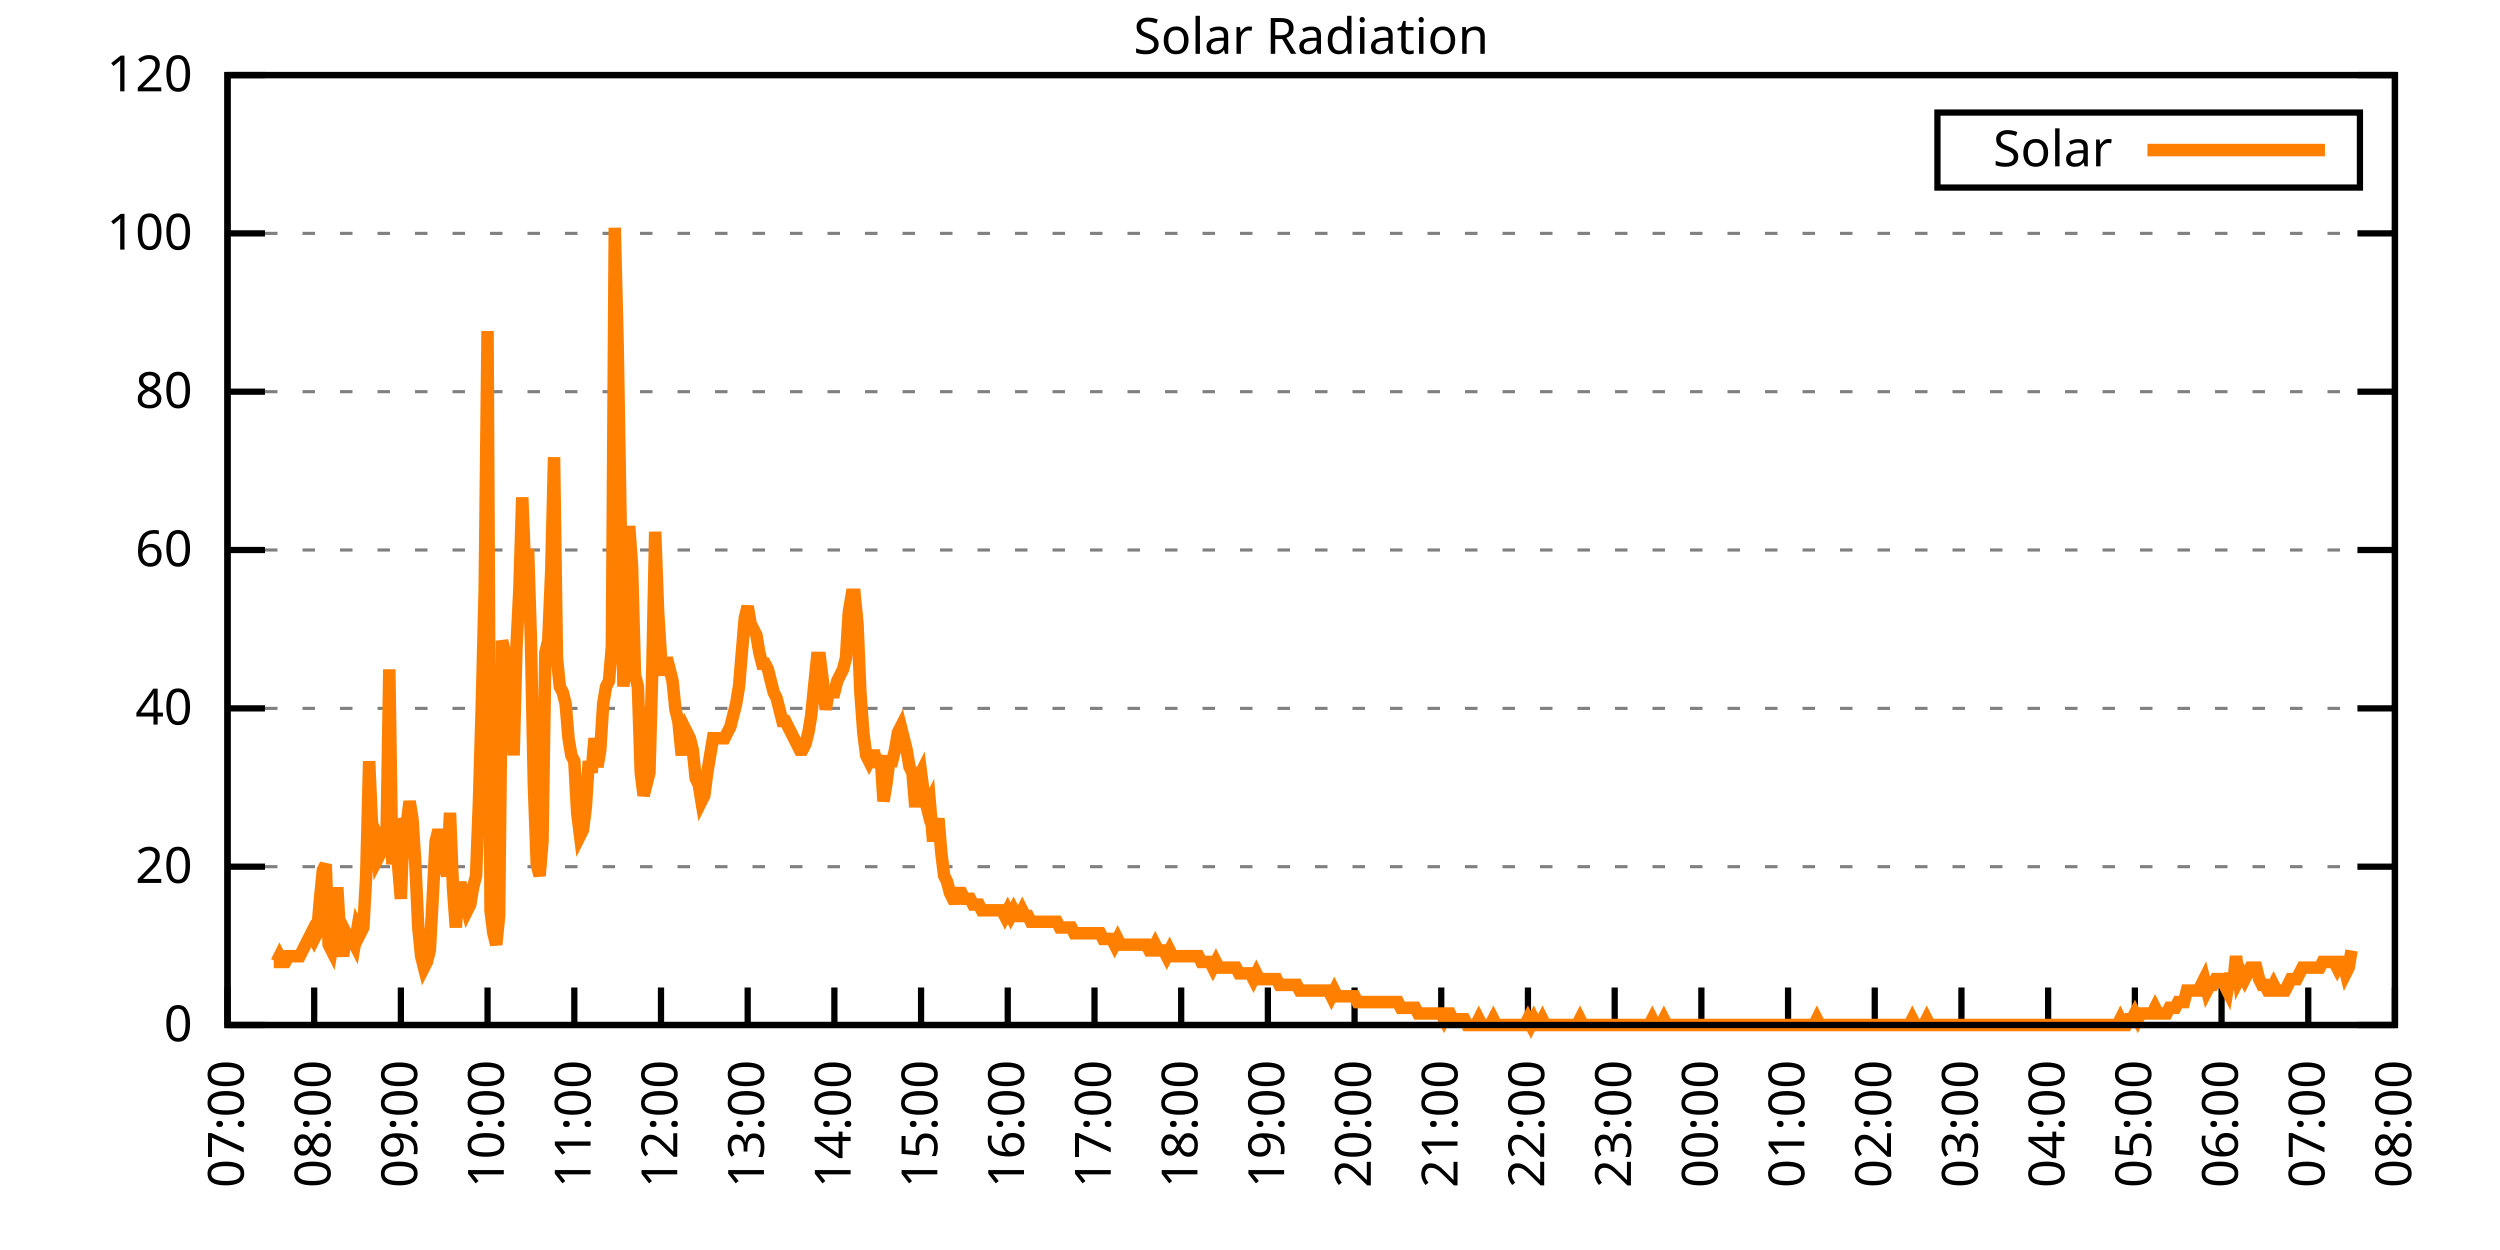
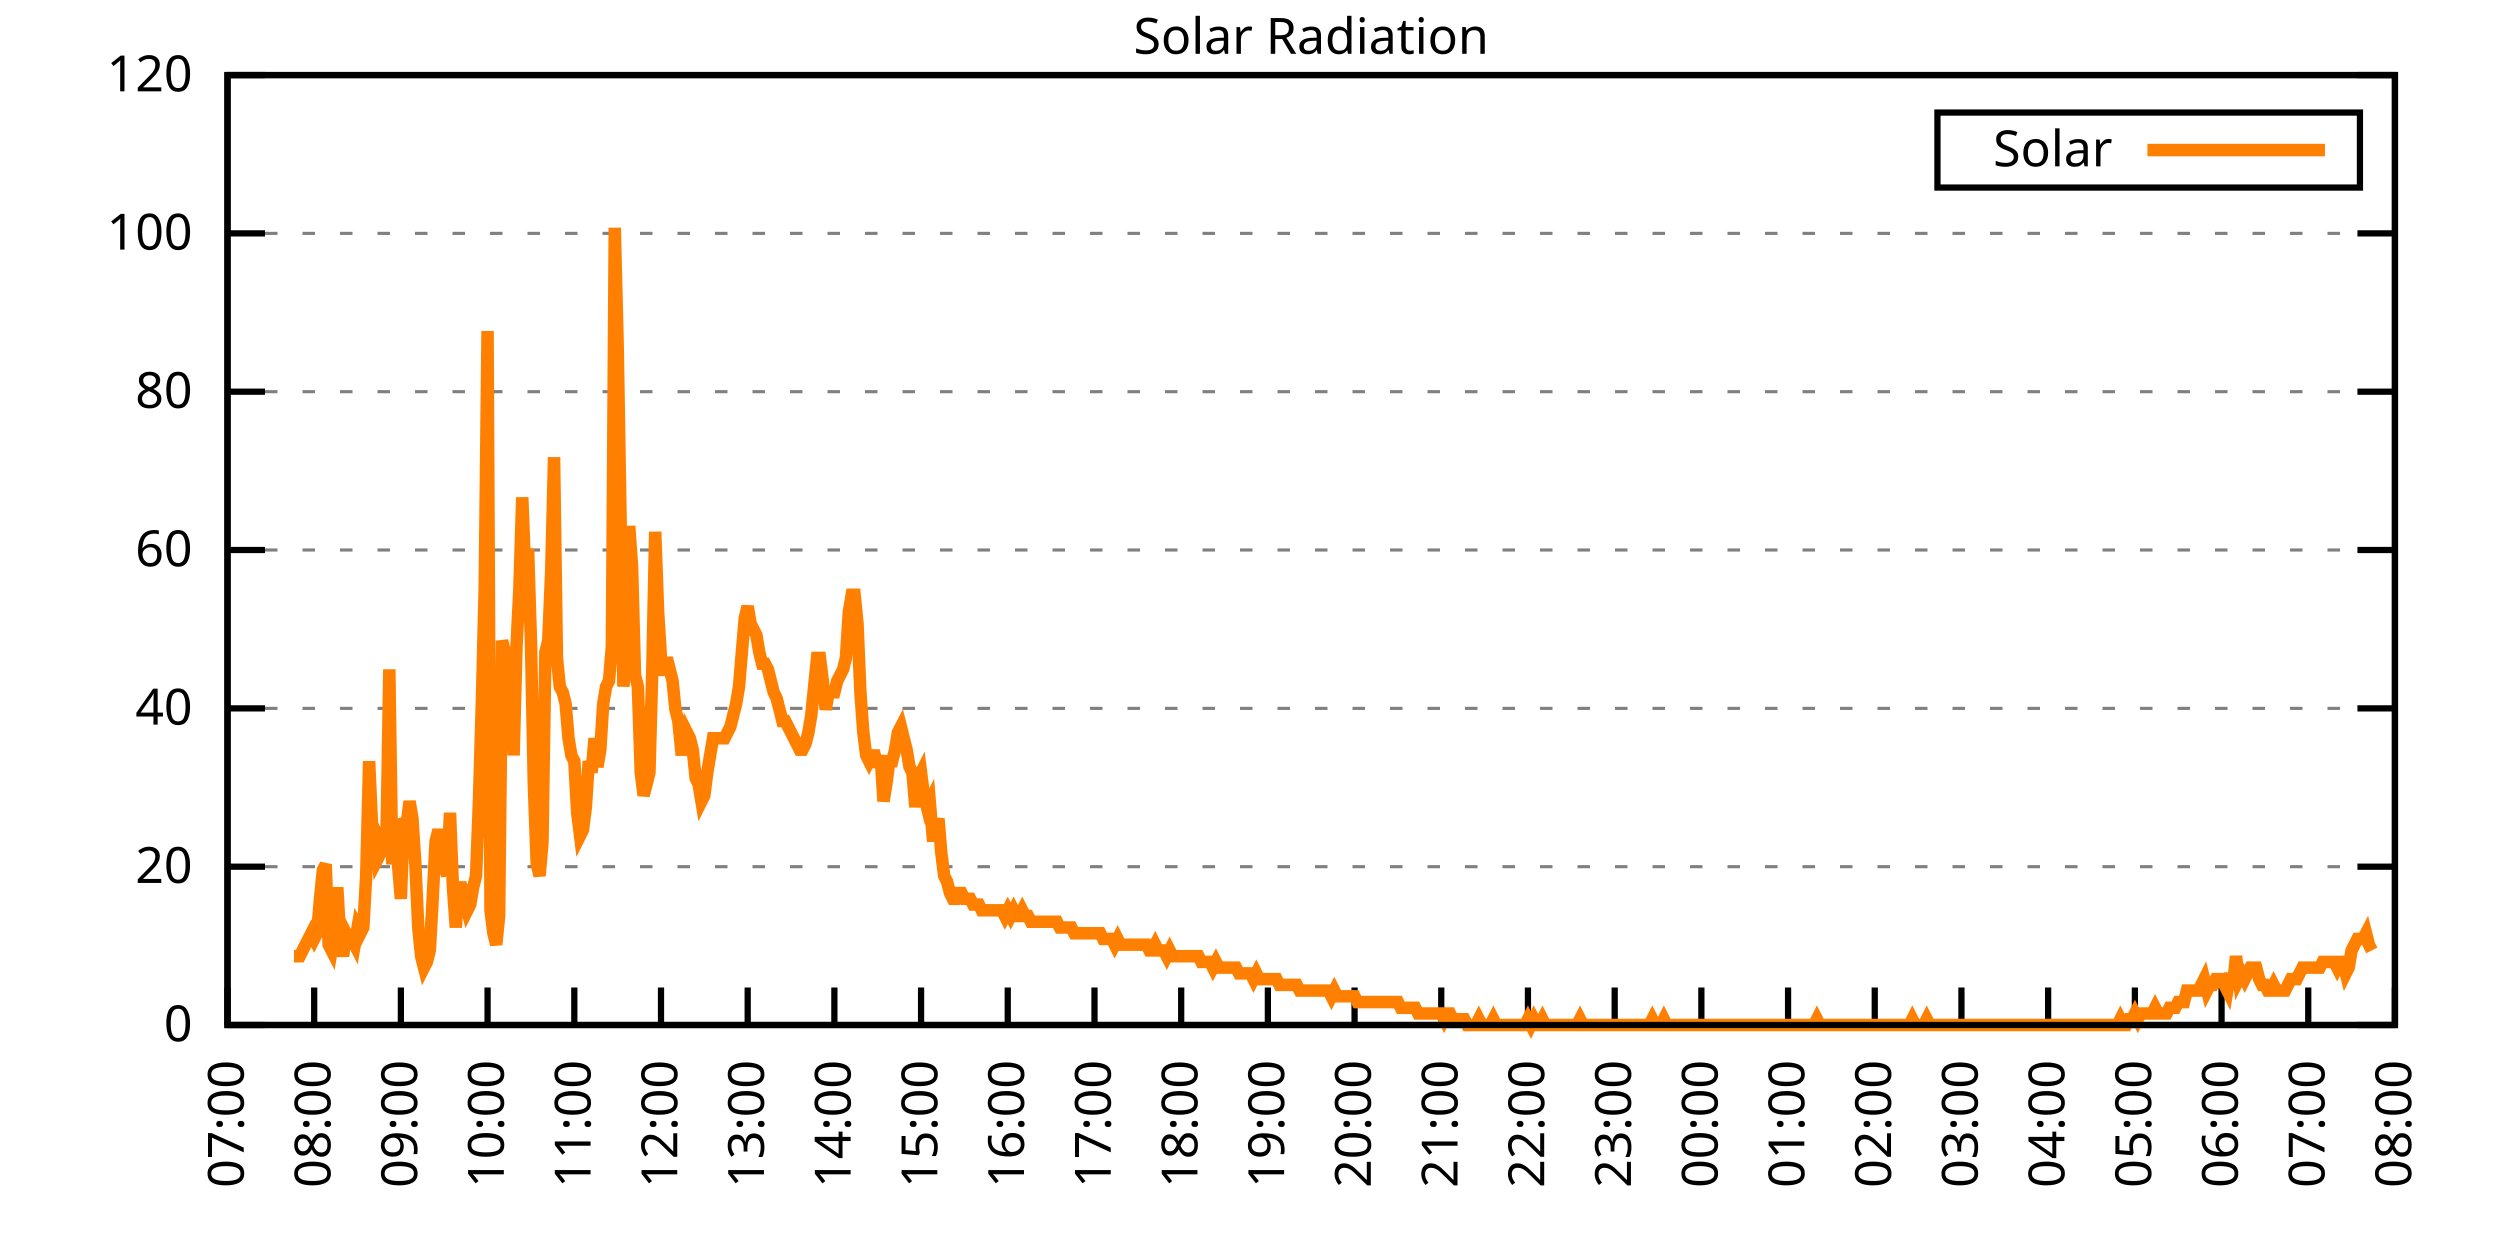
<svg xmlns="http://www.w3.org/2000/svg" xmlns:xlink="http://www.w3.org/1999/xlink" width="400" height="200" viewBox="0 0 400 200">
  <g id="gnuplot_canvas">
    <rect x="0" y="0" width="400" height="200" fill="none" />
    <defs>
      <circle id="gpDot" r="0.5" stroke-width="0.5" stroke="currentColor" />
      <path id="gpPt0" stroke-width="0.333" stroke="currentColor" d="M-1,0 h2 M0,-1 v2" />
      <path id="gpPt1" stroke-width="0.333" stroke="currentColor" d="M-1,-1 L1,1 M1,-1 L-1,1" />
      <path id="gpPt2" stroke-width="0.333" stroke="currentColor" d="M-1,0 L1,0 M0,-1 L0,1 M-1,-1 L1,1 M-1,1 L1,-1" />
      <rect id="gpPt3" stroke-width="0.333" stroke="currentColor" x="-1" y="-1" width="2" height="2" />
      <rect id="gpPt4" stroke-width="0.333" stroke="currentColor" fill="currentColor" x="-1" y="-1" width="2" height="2" />
      <circle id="gpPt5" stroke-width="0.333" stroke="currentColor" cx="0" cy="0" r="1" />
      <use xlink:href="#gpPt5" id="gpPt6" fill="currentColor" stroke="none" />
      <path id="gpPt7" stroke-width="0.333" stroke="currentColor" d="M0,-1.33 L-1.33,0.67 L1.33,0.67 z" />
      <use xlink:href="#gpPt7" id="gpPt8" fill="currentColor" stroke="none" />
      <use xlink:href="#gpPt7" id="gpPt9" stroke="currentColor" transform="rotate(180)" />
      <use xlink:href="#gpPt9" id="gpPt10" fill="currentColor" stroke="none" />
      <use xlink:href="#gpPt3" id="gpPt11" stroke="currentColor" transform="rotate(45)" />
      <use xlink:href="#gpPt11" id="gpPt12" fill="currentColor" stroke="none" />
      <path id="gpPt13" stroke-width="0.333" stroke="currentColor" d="M0,1.330 L1.265,0.411 L0.782,-1.067 L-0.782,-1.076 L-1.265,0.411 z" />
      <use xlink:href="#gpPt13" id="gpPt14" fill="currentColor" stroke="none" />
      <filter id="textbox" filterUnits="objectBoundingBox" x="0" y="0" height="1" width="1">
        <feFlood flood-color="white" flood-opacity="1" result="bgnd" />
        <feComposite in="SourceGraphic" in2="bgnd" operator="atop" />
      </filter>
      <filter id="greybox" filterUnits="objectBoundingBox" x="0" y="0" height="1" width="1">
        <feFlood flood-color="lightgrey" flood-opacity="1" result="grey" />
        <feComposite in="SourceGraphic" in2="grey" operator="atop" />
      </filter>
    </defs>
    <g fill="none" color="white" stroke="currentColor" stroke-width="1.00" stroke-linecap="butt" stroke-linejoin="miter">
</g>
    <g fill="none" color="black" stroke="currentColor" stroke-width="1.00" stroke-linecap="butt" stroke-linejoin="miter">
      <g stroke="none" shape-rendering="crispEdges">
        <polygon fill="rgb(255, 255, 255)" points="36.40,164.00 383.18,164.00 383.18,12.02 36.40,12.02 " />
      </g>
    </g>
    <g fill="none" color="black" stroke="currentColor" stroke-width="1.00" stroke-linecap="butt" stroke-linejoin="miter">
</g>
    <g fill="none" color="black" stroke="black" stroke-width="0.50" stroke-linecap="butt" stroke-linejoin="miter">
</g>
    <g fill="none" color="gray" stroke="currentColor" stroke-width="0.50" stroke-linecap="butt" stroke-linejoin="miter">
      <path stroke="gray" stroke-dasharray="2,4" class="gridline" d="M36.40,164.00 L383.19,164.00  " />
    </g>
    <g fill="none" color="gray" stroke="gray" stroke-width="1.00" stroke-linecap="butt" stroke-linejoin="miter">
</g>
    <g fill="none" color="black" stroke="currentColor" stroke-width="1.00" stroke-linecap="butt" stroke-linejoin="miter">
      <path stroke="black" d="M36.40,164.00 L42.40,164.00 M383.19,164.00 L377.19,164.00  " />
      <g transform="translate(30.80,166.60)" stroke="none" fill="black" font-family="Sans" font-size="8.00" text-anchor="end">
        <text>
          <tspan font-family="Sans"> 0</tspan>
        </text>
      </g>
    </g>
    <g fill="none" color="black" stroke="currentColor" stroke-width="1.00" stroke-linecap="butt" stroke-linejoin="miter">
</g>
    <g fill="none" color="black" stroke="black" stroke-width="0.50" stroke-linecap="butt" stroke-linejoin="miter">
</g>
    <g fill="none" color="gray" stroke="currentColor" stroke-width="0.50" stroke-linecap="butt" stroke-linejoin="miter">
      <path stroke="gray" stroke-dasharray="2,4" class="gridline" d="M36.40,138.67 L383.19,138.67  " />
    </g>
    <g fill="none" color="gray" stroke="gray" stroke-width="1.00" stroke-linecap="butt" stroke-linejoin="miter">
</g>
    <g fill="none" color="black" stroke="currentColor" stroke-width="1.00" stroke-linecap="butt" stroke-linejoin="miter">
      <path stroke="black" d="M36.40,138.67 L42.40,138.67 M383.19,138.67 L377.19,138.67  " />
      <g transform="translate(30.80,141.27)" stroke="none" fill="black" font-family="Sans" font-size="8.00" text-anchor="end">
        <text>
          <tspan font-family="Sans"> 20</tspan>
        </text>
      </g>
    </g>
    <g fill="none" color="black" stroke="currentColor" stroke-width="1.00" stroke-linecap="butt" stroke-linejoin="miter">
</g>
    <g fill="none" color="black" stroke="black" stroke-width="0.50" stroke-linecap="butt" stroke-linejoin="miter">
</g>
    <g fill="none" color="gray" stroke="currentColor" stroke-width="0.50" stroke-linecap="butt" stroke-linejoin="miter">
      <path stroke="gray" stroke-dasharray="2,4" class="gridline" d="M36.40,113.34 L383.19,113.34  " />
    </g>
    <g fill="none" color="gray" stroke="gray" stroke-width="1.00" stroke-linecap="butt" stroke-linejoin="miter">
</g>
    <g fill="none" color="black" stroke="currentColor" stroke-width="1.00" stroke-linecap="butt" stroke-linejoin="miter">
      <path stroke="black" d="M36.40,113.34 L42.40,113.34 M383.19,113.34 L377.19,113.34  " />
      <g transform="translate(30.80,115.94)" stroke="none" fill="black" font-family="Sans" font-size="8.00" text-anchor="end">
        <text>
          <tspan font-family="Sans"> 40</tspan>
        </text>
      </g>
    </g>
    <g fill="none" color="black" stroke="currentColor" stroke-width="1.00" stroke-linecap="butt" stroke-linejoin="miter">
</g>
    <g fill="none" color="black" stroke="black" stroke-width="0.50" stroke-linecap="butt" stroke-linejoin="miter">
</g>
    <g fill="none" color="gray" stroke="currentColor" stroke-width="0.50" stroke-linecap="butt" stroke-linejoin="miter">
      <path stroke="gray" stroke-dasharray="2,4" class="gridline" d="M36.40,88.00 L383.19,88.00  " />
    </g>
    <g fill="none" color="gray" stroke="gray" stroke-width="1.00" stroke-linecap="butt" stroke-linejoin="miter">
</g>
    <g fill="none" color="black" stroke="currentColor" stroke-width="1.00" stroke-linecap="butt" stroke-linejoin="miter">
      <path stroke="black" d="M36.40,88.00 L42.40,88.00 M383.19,88.00 L377.19,88.00  " />
      <g transform="translate(30.80,90.60)" stroke="none" fill="black" font-family="Sans" font-size="8.00" text-anchor="end">
        <text>
          <tspan font-family="Sans"> 60</tspan>
        </text>
      </g>
    </g>
    <g fill="none" color="black" stroke="currentColor" stroke-width="1.00" stroke-linecap="butt" stroke-linejoin="miter">
</g>
    <g fill="none" color="black" stroke="black" stroke-width="0.50" stroke-linecap="butt" stroke-linejoin="miter">
</g>
    <g fill="none" color="gray" stroke="currentColor" stroke-width="0.50" stroke-linecap="butt" stroke-linejoin="miter">
      <path stroke="gray" stroke-dasharray="2,4" class="gridline" d="M36.40,62.67 L383.19,62.67  " />
    </g>
    <g fill="none" color="gray" stroke="gray" stroke-width="1.00" stroke-linecap="butt" stroke-linejoin="miter">
</g>
    <g fill="none" color="black" stroke="currentColor" stroke-width="1.00" stroke-linecap="butt" stroke-linejoin="miter">
      <path stroke="black" d="M36.40,62.67 L42.40,62.67 M383.19,62.67 L377.19,62.67  " />
      <g transform="translate(30.80,65.27)" stroke="none" fill="black" font-family="Sans" font-size="8.00" text-anchor="end">
        <text>
          <tspan font-family="Sans"> 80</tspan>
        </text>
      </g>
    </g>
    <g fill="none" color="black" stroke="currentColor" stroke-width="1.00" stroke-linecap="butt" stroke-linejoin="miter">
</g>
    <g fill="none" color="black" stroke="black" stroke-width="0.50" stroke-linecap="butt" stroke-linejoin="miter">
</g>
    <g fill="none" color="gray" stroke="currentColor" stroke-width="0.50" stroke-linecap="butt" stroke-linejoin="miter">
      <path stroke="gray" stroke-dasharray="2,4" class="gridline" d="M36.40,37.34 L383.19,37.34  " />
    </g>
    <g fill="none" color="gray" stroke="gray" stroke-width="1.00" stroke-linecap="butt" stroke-linejoin="miter">
</g>
    <g fill="none" color="black" stroke="currentColor" stroke-width="1.00" stroke-linecap="butt" stroke-linejoin="miter">
      <path stroke="black" d="M36.40,37.34 L42.40,37.34 M383.19,37.34 L377.19,37.34  " />
      <g transform="translate(30.80,39.94)" stroke="none" fill="black" font-family="Sans" font-size="8.00" text-anchor="end">
        <text>
          <tspan font-family="Sans"> 100</tspan>
        </text>
      </g>
    </g>
    <g fill="none" color="black" stroke="currentColor" stroke-width="1.00" stroke-linecap="butt" stroke-linejoin="miter">
</g>
    <g fill="none" color="black" stroke="black" stroke-width="0.50" stroke-linecap="butt" stroke-linejoin="miter">
</g>
    <g fill="none" color="gray" stroke="currentColor" stroke-width="0.50" stroke-linecap="butt" stroke-linejoin="miter">
      <path stroke="gray" stroke-dasharray="2,4" class="gridline" d="M36.40,12.01 L383.19,12.01  " />
    </g>
    <g fill="none" color="gray" stroke="gray" stroke-width="1.00" stroke-linecap="butt" stroke-linejoin="miter">
</g>
    <g fill="none" color="black" stroke="currentColor" stroke-width="1.00" stroke-linecap="butt" stroke-linejoin="miter">
      <path stroke="black" d="M36.40,12.01 L42.40,12.01 M383.19,12.01 L377.19,12.01  " />
      <g transform="translate(30.80,14.61)" stroke="none" fill="black" font-family="Sans" font-size="8.00" text-anchor="end">
        <text>
          <tspan font-family="Sans"> 120</tspan>
        </text>
      </g>
    </g>
    <g fill="none" color="black" stroke="currentColor" stroke-width="1.00" stroke-linecap="butt" stroke-linejoin="miter">
      <path stroke="black" d="M36.40,164.00 L36.40,158.00  " />
      <g transform="translate(39.00,169.60) rotate(270.00)" stroke="none" fill="black" font-family="Sans" font-size="8.00" text-anchor="end">
        <text>
          <tspan font-family="Sans">07:00</tspan>
        </text>
      </g>
    </g>
    <g fill="none" color="black" stroke="currentColor" stroke-width="1.00" stroke-linecap="butt" stroke-linejoin="miter">
      <path stroke="black" d="M50.27,164.00 L50.27,158.00  " />
      <g transform="translate(52.87,169.60) rotate(270.00)" stroke="none" fill="black" font-family="Sans" font-size="8.00" text-anchor="end">
        <text>
          <tspan font-family="Sans">08:00</tspan>
        </text>
      </g>
    </g>
    <g fill="none" color="black" stroke="currentColor" stroke-width="1.00" stroke-linecap="butt" stroke-linejoin="miter">
      <path stroke="black" d="M64.14,164.00 L64.14,158.00  " />
      <g transform="translate(66.74,169.60) rotate(270.00)" stroke="none" fill="black" font-family="Sans" font-size="8.00" text-anchor="end">
        <text>
          <tspan font-family="Sans">09:00</tspan>
        </text>
      </g>
    </g>
    <g fill="none" color="black" stroke="currentColor" stroke-width="1.00" stroke-linecap="butt" stroke-linejoin="miter">
      <path stroke="black" d="M78.01,164.00 L78.01,158.00  " />
      <g transform="translate(80.61,169.60) rotate(270.00)" stroke="none" fill="black" font-family="Sans" font-size="8.00" text-anchor="end">
        <text>
          <tspan font-family="Sans">10:00</tspan>
        </text>
      </g>
    </g>
    <g fill="none" color="black" stroke="currentColor" stroke-width="1.00" stroke-linecap="butt" stroke-linejoin="miter">
      <path stroke="black" d="M91.89,164.00 L91.89,158.00  " />
      <g transform="translate(94.49,169.60) rotate(270.00)" stroke="none" fill="black" font-family="Sans" font-size="8.00" text-anchor="end">
        <text>
          <tspan font-family="Sans">11:00</tspan>
        </text>
      </g>
    </g>
    <g fill="none" color="black" stroke="currentColor" stroke-width="1.00" stroke-linecap="butt" stroke-linejoin="miter">
      <path stroke="black" d="M105.76,164.00 L105.76,158.00  " />
      <g transform="translate(108.36,169.60) rotate(270.00)" stroke="none" fill="black" font-family="Sans" font-size="8.00" text-anchor="end">
        <text>
          <tspan font-family="Sans">12:00</tspan>
        </text>
      </g>
    </g>
    <g fill="none" color="black" stroke="currentColor" stroke-width="1.00" stroke-linecap="butt" stroke-linejoin="miter">
      <path stroke="black" d="M119.63,164.00 L119.63,158.00  " />
      <g transform="translate(122.23,169.60) rotate(270.00)" stroke="none" fill="black" font-family="Sans" font-size="8.00" text-anchor="end">
        <text>
          <tspan font-family="Sans">13:00</tspan>
        </text>
      </g>
    </g>
    <g fill="none" color="black" stroke="currentColor" stroke-width="1.00" stroke-linecap="butt" stroke-linejoin="miter">
      <path stroke="black" d="M133.50,164.00 L133.50,158.00  " />
      <g transform="translate(136.10,169.60) rotate(270.00)" stroke="none" fill="black" font-family="Sans" font-size="8.00" text-anchor="end">
        <text>
          <tspan font-family="Sans">14:00</tspan>
        </text>
      </g>
    </g>
    <g fill="none" color="black" stroke="currentColor" stroke-width="1.00" stroke-linecap="butt" stroke-linejoin="miter">
      <path stroke="black" d="M147.37,164.00 L147.37,158.00  " />
      <g transform="translate(149.97,169.60) rotate(270.00)" stroke="none" fill="black" font-family="Sans" font-size="8.00" text-anchor="end">
        <text>
          <tspan font-family="Sans">15:00</tspan>
        </text>
      </g>
    </g>
    <g fill="none" color="black" stroke="currentColor" stroke-width="1.00" stroke-linecap="butt" stroke-linejoin="miter">
      <path stroke="black" d="M161.24,164.00 L161.24,158.00  " />
      <g transform="translate(163.84,169.60) rotate(270.00)" stroke="none" fill="black" font-family="Sans" font-size="8.00" text-anchor="end">
        <text>
          <tspan font-family="Sans">16:00</tspan>
        </text>
      </g>
    </g>
    <g fill="none" color="black" stroke="currentColor" stroke-width="1.00" stroke-linecap="butt" stroke-linejoin="miter">
      <path stroke="black" d="M175.12,164.00 L175.12,158.00  " />
      <g transform="translate(177.72,169.60) rotate(270.00)" stroke="none" fill="black" font-family="Sans" font-size="8.00" text-anchor="end">
        <text>
          <tspan font-family="Sans">17:00</tspan>
        </text>
      </g>
    </g>
    <g fill="none" color="black" stroke="currentColor" stroke-width="1.00" stroke-linecap="butt" stroke-linejoin="miter">
      <path stroke="black" d="M188.99,164.00 L188.99,158.00  " />
      <g transform="translate(191.59,169.60) rotate(270.00)" stroke="none" fill="black" font-family="Sans" font-size="8.00" text-anchor="end">
        <text>
          <tspan font-family="Sans">18:00</tspan>
        </text>
      </g>
    </g>
    <g fill="none" color="black" stroke="currentColor" stroke-width="1.00" stroke-linecap="butt" stroke-linejoin="miter">
      <path stroke="black" d="M202.86,164.00 L202.86,158.00  " />
      <g transform="translate(205.46,169.60) rotate(270.00)" stroke="none" fill="black" font-family="Sans" font-size="8.00" text-anchor="end">
        <text>
          <tspan font-family="Sans">19:00</tspan>
        </text>
      </g>
    </g>
    <g fill="none" color="black" stroke="currentColor" stroke-width="1.00" stroke-linecap="butt" stroke-linejoin="miter">
      <path stroke="black" d="M216.73,164.00 L216.73,158.00  " />
      <g transform="translate(219.33,169.60) rotate(270.00)" stroke="none" fill="black" font-family="Sans" font-size="8.00" text-anchor="end">
        <text>
          <tspan font-family="Sans">20:00</tspan>
        </text>
      </g>
    </g>
    <g fill="none" color="black" stroke="currentColor" stroke-width="1.00" stroke-linecap="butt" stroke-linejoin="miter">
      <path stroke="black" d="M230.60,164.00 L230.60,158.00  " />
      <g transform="translate(233.20,169.60) rotate(270.00)" stroke="none" fill="black" font-family="Sans" font-size="8.00" text-anchor="end">
        <text>
          <tspan font-family="Sans">21:00</tspan>
        </text>
      </g>
    </g>
    <g fill="none" color="black" stroke="currentColor" stroke-width="1.00" stroke-linecap="butt" stroke-linejoin="miter">
      <path stroke="black" d="M244.47,164.00 L244.47,158.00  " />
      <g transform="translate(247.07,169.60) rotate(270.00)" stroke="none" fill="black" font-family="Sans" font-size="8.00" text-anchor="end">
        <text>
          <tspan font-family="Sans">22:00</tspan>
        </text>
      </g>
    </g>
    <g fill="none" color="black" stroke="currentColor" stroke-width="1.00" stroke-linecap="butt" stroke-linejoin="miter">
      <path stroke="black" d="M258.35,164.00 L258.35,158.00  " />
      <g transform="translate(260.95,169.60) rotate(270.00)" stroke="none" fill="black" font-family="Sans" font-size="8.00" text-anchor="end">
        <text>
          <tspan font-family="Sans">23:00</tspan>
        </text>
      </g>
    </g>
    <g fill="none" color="black" stroke="currentColor" stroke-width="1.00" stroke-linecap="butt" stroke-linejoin="miter">
      <path stroke="black" d="M272.22,164.00 L272.22,158.00  " />
      <g transform="translate(274.82,169.60) rotate(270.00)" stroke="none" fill="black" font-family="Sans" font-size="8.00" text-anchor="end">
        <text>
          <tspan font-family="Sans">00:00</tspan>
        </text>
      </g>
    </g>
    <g fill="none" color="black" stroke="currentColor" stroke-width="1.00" stroke-linecap="butt" stroke-linejoin="miter">
      <path stroke="black" d="M286.09,164.00 L286.09,158.00  " />
      <g transform="translate(288.69,169.60) rotate(270.00)" stroke="none" fill="black" font-family="Sans" font-size="8.00" text-anchor="end">
        <text>
          <tspan font-family="Sans">01:00</tspan>
        </text>
      </g>
    </g>
    <g fill="none" color="black" stroke="currentColor" stroke-width="1.00" stroke-linecap="butt" stroke-linejoin="miter">
      <path stroke="black" d="M299.96,164.00 L299.96,158.00  " />
      <g transform="translate(302.56,169.60) rotate(270.00)" stroke="none" fill="black" font-family="Sans" font-size="8.00" text-anchor="end">
        <text>
          <tspan font-family="Sans">02:00</tspan>
        </text>
      </g>
    </g>
    <g fill="none" color="black" stroke="currentColor" stroke-width="1.00" stroke-linecap="butt" stroke-linejoin="miter">
      <path stroke="black" d="M313.83,164.00 L313.83,158.00  " />
      <g transform="translate(316.43,169.60) rotate(270.00)" stroke="none" fill="black" font-family="Sans" font-size="8.00" text-anchor="end">
        <text>
          <tspan font-family="Sans">03:00</tspan>
        </text>
      </g>
    </g>
    <g fill="none" color="black" stroke="currentColor" stroke-width="1.00" stroke-linecap="butt" stroke-linejoin="miter">
      <path stroke="black" d="M327.70,164.00 L327.70,158.00  " />
      <g transform="translate(330.30,169.60) rotate(270.00)" stroke="none" fill="black" font-family="Sans" font-size="8.00" text-anchor="end">
        <text>
          <tspan font-family="Sans">04:00</tspan>
        </text>
      </g>
    </g>
    <g fill="none" color="black" stroke="currentColor" stroke-width="1.00" stroke-linecap="butt" stroke-linejoin="miter">
      <path stroke="black" d="M341.58,164.00 L341.58,158.00  " />
      <g transform="translate(344.18,169.60) rotate(270.00)" stroke="none" fill="black" font-family="Sans" font-size="8.00" text-anchor="end">
        <text>
          <tspan font-family="Sans">05:00</tspan>
        </text>
      </g>
    </g>
    <g fill="none" color="black" stroke="currentColor" stroke-width="1.00" stroke-linecap="butt" stroke-linejoin="miter">
      <path stroke="black" d="M355.45,164.00 L355.45,158.00  " />
      <g transform="translate(358.05,169.60) rotate(270.00)" stroke="none" fill="black" font-family="Sans" font-size="8.00" text-anchor="end">
        <text>
          <tspan font-family="Sans">06:00</tspan>
        </text>
      </g>
    </g>
    <g fill="none" color="black" stroke="currentColor" stroke-width="1.00" stroke-linecap="butt" stroke-linejoin="miter">
      <path stroke="black" d="M369.32,164.00 L369.32,158.00  " />
      <g transform="translate(371.92,169.60) rotate(270.00)" stroke="none" fill="black" font-family="Sans" font-size="8.00" text-anchor="end">
        <text>
          <tspan font-family="Sans">07:00</tspan>
        </text>
      </g>
    </g>
    <g fill="none" color="black" stroke="currentColor" stroke-width="1.00" stroke-linecap="butt" stroke-linejoin="miter">
      <path stroke="black" d="M383.19,164.00 L383.19,158.00  " />
      <g transform="translate(385.79,169.60) rotate(270.00)" stroke="none" fill="black" font-family="Sans" font-size="8.00" text-anchor="end">
        <text>
          <tspan font-family="Sans">08:00</tspan>
        </text>
      </g>
    </g>
    <g fill="none" color="black" stroke="currentColor" stroke-width="1.00" stroke-linecap="butt" stroke-linejoin="miter">
</g>
    <g fill="none" color="black" stroke="currentColor" stroke-width="1.00" stroke-linecap="butt" stroke-linejoin="miter">
      <path stroke="black" d="M36.40,12.01 L36.40,164.00 L383.19,164.00 L383.19,12.01 L36.40,12.01 Z  " />
    </g>
    <g fill="none" color="black" stroke="currentColor" stroke-width="1.00" stroke-linecap="butt" stroke-linejoin="miter">
</g>
    <g fill="none" color="black" stroke="currentColor" stroke-width="1.00" stroke-linecap="butt" stroke-linejoin="miter">
      <path stroke="black" d="M309.99,30.01 L309.99,18.01 L377.59,18.01 L377.59,30.01 L309.99,30.01 Z  " />
    </g>
    <g id="Solar_Radiation_plot_1">
      <g fill="none" color="white" stroke="black" stroke-width="2.00" stroke-linecap="butt" stroke-linejoin="miter">
</g>
      <g fill="none" color="black" stroke="currentColor" stroke-width="2.00" stroke-linecap="butt" stroke-linejoin="miter">
        <g transform="translate(337.99,26.61)" stroke="none" fill="black" font-family="Sans" font-size="8.00" text-anchor="end">
          <text>
            <tspan font-family="Sans">Solar</tspan>
          </text>
        </g>
      </g>
      <g fill="none" color="black" stroke="currentColor" stroke-width="2.00" stroke-linecap="butt" stroke-linejoin="miter">
-         <path stroke="rgb(255, 127,   0)" d="M343.59,24.01 L371.99,24.01 M43.80,153.91 L44.26,153.91 L44.72,152.99 L45.19,153.91 L45.65,153.91 L46.11,152.99   L46.57,152.99 L47.03,152.99 L47.50,152.99 L47.96,152.99 L48.42,152.07 L48.88,151.15 L49.35,150.23 L49.81,149.32   L50.27,150.23 L50.73,149.32 L51.20,143.81 L51.66,139.22 L52.12,138.30 L52.58,151.15 L53.05,152.07 L53.51,149.32   L53.97,141.98 L54.43,150.23 L54.90,152.99 L55.36,149.32 L55.82,150.23 L56.28,150.23 L56.75,151.15 L57.21,148.40   L57.67,149.32 L58.13,148.40 L58.59,140.14 L59.06,121.79 L59.52,131.88 L59.98,132.80 L60.44,137.39 L60.91,136.47   L61.37,134.63 L61.83,134.63 L62.29,107.10 L62.76,138.30 L63.22,132.80 L63.68,138.30 L64.14,143.81 L64.61,130.96   L65.07,131.88 L65.53,128.21 L65.99,130.96 L66.46,138.30 L66.92,148.40 L67.38,152.99 L67.84,154.82 L68.30,153.91   L68.77,152.07 L69.23,143.81 L69.69,134.63 L70.15,132.80 L70.62,134.63 L71.08,138.30 L71.54,140.14 L72.00,130.05   L72.47,141.98 L72.93,148.40 L73.39,141.98 L73.85,141.98 L74.32,143.81 L74.78,145.65 L75.24,144.73 L75.70,141.98   L76.17,140.14 L76.63,128.21 L77.09,112.61 L77.55,94.26 L78.01,52.96 L78.48,145.65 L78.94,149.32 L79.40,151.15   L79.86,146.56 L80.33,102.51 L80.79,104.35 L81.25,106.19 L81.71,106.19 L82.18,120.87 L82.64,103.43 L83.10,94.26   L83.56,79.57 L84.03,91.50 L84.49,87.83 L84.95,102.51 L85.41,125.46 L85.88,138.30 L86.34,140.14 L86.80,134.63   L87.26,104.35 L87.72,102.51 L88.19,91.50 L88.65,73.15 L89.11,105.27 L89.57,109.86 L90.04,110.77 L90.50,112.61   L90.96,118.12 L91.42,120.87 L91.89,121.79 L92.35,130.05 L92.81,133.72 L93.27,132.80 L93.74,129.13 L94.20,121.79   L94.66,123.62 L95.12,118.12 L95.59,122.70 L96.05,119.95 L96.51,112.61 L96.97,109.86 L97.44,108.94 L97.90,103.43   L98.36,36.44 L98.82,54.80 L99.28,82.33 L99.75,109.86 L100.21,101.60 L100.67,84.16 L101.13,90.59 L101.60,108.02   L102.06,109.86 L102.52,123.62 L102.98,127.29 L103.45,125.46 L103.91,123.62 L104.37,107.10 L104.83,85.08 L105.30,97.93   L105.76,105.27 L106.22,108.02 L106.68,105.27 L107.15,107.10 L107.61,108.94 L108.07,113.53 L108.53,115.36 L108.99,119.95   L109.46,119.95 L109.92,117.20 L110.38,118.12 L110.84,119.95 L111.31,124.54 L111.77,125.46 L112.23,128.21 L112.69,127.29   L113.16,123.62 L113.62,120.87 L114.08,118.12 L114.54,118.12 L115.01,118.12 L115.47,118.12 L115.93,118.12 L116.39,117.20   L116.86,116.28 L117.32,114.44 L117.78,112.61 L118.24,109.86 L118.70,104.35 L119.17,98.84 L119.63,97.01 L120.09,99.76   L120.55,100.68 L121.02,101.60 L121.48,104.35 L121.94,106.19 L122.40,106.19 L122.87,107.10 L123.33,108.94 L123.79,110.77   L124.25,111.69 L124.72,113.53 L125.18,115.36 L125.64,115.36 L126.10,116.28 L126.57,117.20 L127.03,118.12 L127.49,119.03   L127.95,119.95 L128.41,119.95 L128.88,119.03 L129.34,117.20 L129.80,114.44 L130.26,109.86 L130.73,105.27 L131.19,105.27   L131.65,108.94 L132.11,113.53 L132.58,110.77 L133.04,110.77 L133.50,110.77 L133.96,108.94 L134.43,108.02 L134.89,107.10   L135.35,105.27 L135.81,97.93 L136.28,95.17 L136.74,95.17 L137.20,99.76 L137.66,110.77 L138.13,117.20 L138.59,120.87   L139.05,121.79 L139.51,120.87 L139.97,120.87 L140.44,122.70 L140.90,120.87 L141.36,128.21 L141.82,125.46 L142.29,121.79   L142.75,121.79 L143.21,119.95 L143.67,117.20 L144.14,116.28 L144.60,118.12 L145.06,119.95 L145.52,122.70 L145.99,123.62   L146.45,129.13 L146.91,124.54 L147.37,123.62 L147.84,127.29 L148.30,129.13 L148.76,128.21 L149.22,133.72 L149.68,133.72   L150.15,130.96 L150.61,136.47 L151.07,140.14 L151.53,141.06 L152.00,142.89 L152.46,143.81 L152.92,143.81 L153.38,142.89   L153.85,142.89 L154.31,143.81 L154.77,143.81 L155.23,143.81 L155.70,144.73 L156.16,144.73 L156.62,144.73 L157.08,145.65   L157.55,145.65 L158.01,145.65 L158.47,145.65 L158.93,145.65 L159.39,145.65 L159.86,145.65 L160.32,145.65 L160.78,146.56   L161.24,145.65 L161.71,146.56 L162.17,145.65 L162.63,146.56 L163.09,146.56 L163.56,145.65 L164.02,146.56 L164.48,146.56   L164.94,147.48 L165.41,147.48 L165.87,147.48 L166.33,147.48 L166.79,147.48 L167.26,147.48 L167.72,147.48 L168.18,147.48   L168.64,147.48 L169.10,147.48 L169.57,148.40 L170.03,148.40 L170.49,148.40 L170.95,148.40 L171.42,148.40 L171.88,149.32   L172.34,149.32 L172.80,149.32 L173.27,149.32 L173.73,149.32 L174.19,149.32 L174.65,149.32 L175.12,149.32 L175.58,149.32   L176.04,149.32 L176.50,150.23 L176.97,150.23 L177.43,150.23 L177.89,150.23 L178.35,151.15 L178.82,150.23 L179.28,151.15   L179.74,151.15 L180.20,151.15 L180.66,151.15 L181.13,151.15 L181.59,151.15 L182.05,151.15 L182.51,151.15 L182.98,151.15   L183.44,151.15 L183.90,152.07 L184.36,152.07 L184.83,151.15 L185.29,152.07 L185.75,152.07 L186.21,152.07 L186.68,152.99   L187.14,152.07 L187.60,152.99 L188.06,152.99 L188.53,152.99 L188.99,152.99 L189.45,152.99 L189.91,152.99 L190.37,152.99   L190.84,152.99 L191.30,152.99 L191.76,152.99 L192.22,153.91 L192.69,153.91 L193.15,153.91 L193.61,153.91 L194.07,154.82   L194.54,153.91 L195.00,154.82 L195.46,154.82 L195.92,154.82 L196.39,154.82 L196.85,154.82 L197.31,154.82 L197.77,154.82   L198.24,155.74 L198.70,155.74 L199.16,155.74 L199.62,155.74 L200.08,155.74 L200.55,156.66 L201.01,155.74 L201.47,156.66   L201.93,156.66 L202.40,156.66 L202.86,156.66 L203.32,156.66 L203.78,156.66 L204.25,156.66 L204.71,157.58 L205.17,157.58   L205.63,157.58 L206.10,157.58 L206.56,157.58 L207.02,157.58 L207.48,157.58 L207.95,158.49 L208.41,158.49 L208.87,158.49   L209.33,158.49 L209.80,158.49 L210.26,158.49 L210.72,158.49 L211.18,158.49 L211.64,158.49 L212.11,158.49 L212.57,158.49   L213.03,159.41 L213.49,158.49 L213.96,159.41 L214.42,159.41 L214.88,159.41 L215.34,159.41 L215.81,159.41 L216.27,159.41   L216.73,159.41 L217.19,160.33 L217.66,160.33 L218.12,160.33 L218.58,160.33 L219.04,160.33 L219.51,160.33 L219.97,160.33   L220.43,160.33 L220.89,160.33 L221.35,160.33 L221.82,160.33 L222.28,160.33 L222.74,160.33 L223.20,160.33 L223.67,160.33   L224.13,161.25 L224.59,161.25 L225.05,161.25 L225.52,161.25 L225.98,161.25 L226.44,161.25 L226.90,162.16 L227.37,162.16   L227.83,162.16 L228.29,162.16 L228.75,162.16 L229.22,162.16 L229.68,162.16 L230.14,162.16 L230.60,162.16 L231.06,163.08   L231.53,162.16 L231.99,162.16 L232.45,163.08 L232.91,163.08 L233.38,163.08 L233.84,163.08 L234.30,163.08 L234.76,164.00   L235.23,164.00 L235.69,164.00 L236.15,164.00 L236.61,163.08 L237.08,164.00 L237.54,164.00 L238.00,164.00 L238.46,164.00   L238.93,163.08 L239.39,164.00 L239.85,164.00 L240.31,164.00 L240.77,164.00 L241.24,164.00 L241.70,164.00 L242.16,164.00   L242.62,164.00 L243.09,164.00 L243.55,164.00 L244.01,164.00 L244.47,163.08 L244.94,164.00 L245.40,163.08 L245.86,164.00   L246.32,164.00 L246.79,163.08 L247.25,164.00 L247.71,164.00 L248.17,164.00 L248.64,164.00 L249.10,164.00 L249.56,164.00   L250.02,164.00 L250.49,164.00 L250.95,164.00 L251.41,164.00 L251.87,164.00 L252.33,164.00 L252.80,163.08 L253.26,164.00   L253.72,164.00 L254.18,164.00 L254.65,164.00 L255.11,164.00 L255.57,164.00 L256.03,164.00 L256.50,164.00 L256.96,164.00   L257.42,164.00 L257.88,164.00 L258.35,164.00 L258.81,164.00 L259.27,164.00 L259.73,164.00 L260.20,164.00 L260.66,164.00   L261.12,164.00 L261.58,164.00 L262.04,164.00 L262.51,164.00 L262.97,164.00 L263.43,164.00 L263.89,164.00 L264.36,163.08   L264.82,164.00 L265.28,164.00 L265.74,164.00 L266.21,163.08 L266.67,164.00 L267.13,164.00 L267.59,164.00 L268.06,164.00   L268.52,164.00 L268.98,164.00 L269.44,164.00 L269.91,164.00 L270.37,164.00 L270.83,164.00 L271.29,164.00 L271.75,164.00   L272.22,164.00 L272.68,164.00 L273.14,164.00 L273.60,164.00 L274.07,164.00 L274.53,164.00 L274.99,164.00 L275.45,164.00   L275.92,164.00 L276.38,164.00 L276.84,164.00 L277.30,164.00 L277.77,164.00 L278.23,164.00 L278.69,164.00 L279.15,164.00   L279.62,164.00 L280.08,164.00 L280.54,164.00 L281.00,164.00 L281.46,164.00 L281.93,164.00 L282.39,164.00 L282.85,164.00   L283.31,164.00 L283.78,164.00 L284.24,164.00 L284.70,164.00 L285.16,164.00 L285.63,164.00 L286.09,164.00 L286.55,164.00   L287.01,164.00 L287.48,164.00 L287.94,164.00 L288.40,164.00 L288.86,164.00 L289.33,164.00 L289.79,164.00 L290.25,164.00   L290.71,163.08 L291.18,164.00 L291.64,164.00 L292.10,164.00 L292.56,164.00 L293.02,164.00 L293.49,164.00 L293.95,164.00   L294.41,164.00 L294.87,164.00 L295.34,164.00 L295.80,164.00 L296.26,164.00 L296.72,164.00 L297.19,164.00 L297.65,164.00   L298.11,164.00 L298.57,164.00 L299.04,164.00 L299.50,164.00 L299.96,164.00 L300.42,164.00 L300.89,164.00 L301.35,164.00   L301.81,164.00 L302.27,164.00 L302.73,164.00 L303.20,164.00 L303.66,164.00 L304.12,164.00 L304.58,164.00 L305.05,164.00   L305.51,164.00 L305.97,163.08 L306.43,164.00 L306.90,164.00 L307.36,164.00 L307.82,164.00 L308.28,163.08 L308.75,164.00   L309.21,164.00 L309.67,164.00 L310.13,164.00 L310.60,164.00 L311.06,164.00 L311.52,164.00 L311.98,164.00 L312.44,164.00   L312.91,164.00 L313.37,164.00 L313.83,164.00 L314.29,164.00 L314.76,164.00 L315.22,164.00 L315.68,164.00 L316.14,164.00   L316.61,164.00 L317.07,164.00 L317.53,164.00 L317.99,164.00 L318.46,164.00 L318.92,164.00 L319.38,164.00 L319.84,164.00   L320.31,164.00 L320.77,164.00 L321.23,164.00 L321.69,164.00 L322.15,164.00 L322.62,164.00 L323.08,164.00 L323.54,164.00   L324.00,164.00 L324.47,164.00 L324.93,164.00 L325.39,164.00 L325.85,164.00 L326.32,164.00 L326.78,164.00 L327.24,164.00   L327.70,164.00 L328.17,164.00 L328.63,164.00 L329.09,164.00 L329.55,164.00 L330.02,164.00 L330.48,164.00 L330.94,164.00   L331.40,164.00 L331.87,164.00 L332.33,164.00 L332.79,164.00 L333.25,164.00 L333.71,164.00 L334.18,164.00 L334.64,164.00   L335.10,164.00 L335.56,164.00 L336.03,164.00 L336.49,164.00 L336.95,164.00 L337.41,164.00 L337.88,164.00 L338.34,164.00   L338.80,164.00 L339.26,163.08 L339.73,164.00 L340.19,164.00 L340.65,163.08 L341.11,163.08 L341.58,162.16 L342.04,163.08   L342.50,162.16 L342.96,162.16 L343.42,162.16 L343.89,162.16 L344.35,162.16 L344.81,161.25 L345.27,162.16 L345.74,162.16   L346.20,162.16 L346.66,162.16 L347.12,161.25 L347.59,161.25 L348.05,161.25 L348.51,160.33 L348.97,160.33 L349.44,160.33   L349.90,158.49 L350.36,158.49 L350.82,158.49 L351.29,158.49 L351.75,158.49 L352.21,157.58 L352.67,156.66 L353.13,158.49   L353.60,157.58 L354.06,157.58 L354.52,156.66 L354.98,156.66 L355.45,156.66 L355.91,157.58 L356.37,158.49 L356.83,155.74   L357.30,157.58 L357.76,152.99 L358.22,156.66 L358.68,155.74 L359.15,156.66 L359.61,155.74 L360.07,154.82 L360.53,154.82   L361.00,154.82 L361.46,156.66 L361.92,157.58 L362.38,157.58 L362.84,158.49 L363.31,158.49 L363.77,157.58 L364.23,158.49   L364.69,158.49 L365.16,158.49 L365.62,158.49 L366.08,157.58 L366.54,156.66 L367.01,156.66 L367.47,156.66 L367.93,155.74   L368.39,154.82 L368.86,154.82 L369.32,154.82 L369.78,154.82 L370.24,154.82 L370.71,154.82 L371.17,154.82 L371.63,153.91   L372.09,153.91 L372.56,153.91 L373.02,153.91 L373.48,153.91 L373.94,154.82 L374.40,153.91 L374.87,153.91 L375.33,155.74   L375.79,154.82 L376.25,152.07  " />
+         <path stroke="rgb(255, 127,   0)" d="M343.59,24.01 L371.99,24.01 M47.03,152.99 L47.50,152.99 L47.96,152.99 L48.42,152.07 L48.88,151.15 L49.35,150.23   L49.81,149.32 L50.27,150.23 L50.73,149.32 L51.20,143.81 L51.66,139.22 L52.12,138.30 L52.58,151.15 L53.05,152.07   L53.51,149.32 L53.97,141.98 L54.43,150.23 L54.90,152.99 L55.36,149.32 L55.82,150.23 L56.28,150.23 L56.75,151.15   L57.21,148.40 L57.67,149.32 L58.13,148.40 L58.59,140.14 L59.06,121.79 L59.52,131.88 L59.98,132.80 L60.44,137.39   L60.91,136.47 L61.37,134.63 L61.83,134.63 L62.29,107.10 L62.76,138.30 L63.22,132.80 L63.68,138.30 L64.14,143.81   L64.61,130.96 L65.07,131.88 L65.53,128.21 L65.99,130.96 L66.46,138.30 L66.92,148.40 L67.38,152.99 L67.84,154.82   L68.30,153.91 L68.77,152.07 L69.23,143.81 L69.69,134.63 L70.15,132.80 L70.62,134.63 L71.08,138.30 L71.54,140.14   L72.00,130.05 L72.47,141.98 L72.93,148.40 L73.39,141.98 L73.85,141.98 L74.32,143.81 L74.78,145.65 L75.24,144.73   L75.70,141.98 L76.17,140.14 L76.63,128.21 L77.09,112.61 L77.55,94.26 L78.01,52.96 L78.48,145.65 L78.94,149.32   L79.40,151.15 L79.86,146.56 L80.33,102.51 L80.79,104.35 L81.25,106.19 L81.71,106.19 L82.18,120.87 L82.64,103.43   L83.10,94.26 L83.56,79.57 L84.03,91.50 L84.49,87.83 L84.95,102.51 L85.41,125.46 L85.88,138.30 L86.34,140.14   L86.80,134.63 L87.26,104.35 L87.72,102.51 L88.19,91.50 L88.65,73.15 L89.11,105.27 L89.57,109.86 L90.04,110.77   L90.50,112.61 L90.96,118.12 L91.42,120.87 L91.89,121.79 L92.35,130.05 L92.81,133.72 L93.27,132.80 L93.74,129.13   L94.20,121.79 L94.66,123.62 L95.12,118.12 L95.59,122.70 L96.05,119.95 L96.51,112.61 L96.97,109.86 L97.44,108.94   L97.90,103.43 L98.36,36.44 L98.82,54.80 L99.28,82.33 L99.75,109.86 L100.21,101.60 L100.67,84.16 L101.13,90.59   L101.60,108.02 L102.06,109.86 L102.52,123.62 L102.98,127.29 L103.45,125.46 L103.91,123.62 L104.37,107.10 L104.83,85.08   L105.30,97.93 L105.76,105.27 L106.22,108.02 L106.68,105.27 L107.15,107.10 L107.61,108.94 L108.07,113.53 L108.53,115.36   L108.99,119.95 L109.46,119.95 L109.92,117.20 L110.38,118.12 L110.84,119.95 L111.31,124.54 L111.77,125.46 L112.23,128.21   L112.69,127.29 L113.16,123.62 L113.62,120.87 L114.08,118.12 L114.54,118.12 L115.01,118.12 L115.47,118.12 L115.93,118.12   L116.39,117.20 L116.86,116.28 L117.32,114.44 L117.78,112.61 L118.24,109.86 L118.70,104.35 L119.17,98.84 L119.63,97.01   L120.09,99.76 L120.55,100.68 L121.02,101.60 L121.48,104.35 L121.94,106.19 L122.40,106.19 L122.87,107.10 L123.33,108.94   L123.79,110.77 L124.25,111.69 L124.72,113.53 L125.18,115.36 L125.64,115.36 L126.10,116.28 L126.57,117.20 L127.03,118.12   L127.49,119.03 L127.95,119.95 L128.41,119.95 L128.88,119.03 L129.34,117.20 L129.80,114.44 L130.26,109.86 L130.73,105.27   L131.19,105.27 L131.65,108.94 L132.11,113.53 L132.58,110.77 L133.04,110.77 L133.50,110.77 L133.96,108.94 L134.43,108.02   L134.89,107.10 L135.35,105.27 L135.81,97.93 L136.28,95.17 L136.74,95.17 L137.20,99.76 L137.66,110.77 L138.13,117.20   L138.59,120.87 L139.05,121.79 L139.51,120.87 L139.97,120.87 L140.44,122.70 L140.90,120.87 L141.36,128.21 L141.82,125.46   L142.29,121.79 L142.75,121.79 L143.21,119.95 L143.67,117.20 L144.14,116.28 L144.60,118.12 L145.06,119.95 L145.52,122.70   L145.99,123.62 L146.45,129.13 L146.91,124.54 L147.37,123.62 L147.84,127.29 L148.30,129.13 L148.76,128.21 L149.22,133.72   L149.68,133.72 L150.15,130.96 L150.61,136.47 L151.07,140.14 L151.53,141.06 L152.00,142.89 L152.46,143.81 L152.92,143.81   L153.38,142.89 L153.85,142.89 L154.31,143.81 L154.77,143.81 L155.23,143.81 L155.70,144.73 L156.16,144.73 L156.62,144.73   L157.08,145.65 L157.55,145.65 L158.01,145.65 L158.47,145.65 L158.93,145.65 L159.39,145.65 L159.86,145.65 L160.32,145.65   L160.78,146.56 L161.24,145.65 L161.71,146.56 L162.17,145.65 L162.63,146.56 L163.09,146.56 L163.56,145.65 L164.02,146.56   L164.48,146.56 L164.94,147.48 L165.41,147.48 L165.87,147.48 L166.33,147.48 L166.79,147.48 L167.26,147.48 L167.72,147.48   L168.18,147.48 L168.64,147.48 L169.10,147.48 L169.57,148.40 L170.03,148.40 L170.49,148.40 L170.95,148.40 L171.42,148.40   L171.88,149.32 L172.34,149.32 L172.80,149.32 L173.27,149.32 L173.73,149.32 L174.19,149.32 L174.65,149.32 L175.12,149.32   L175.58,149.32 L176.04,149.32 L176.50,150.23 L176.97,150.23 L177.43,150.23 L177.89,150.23 L178.35,151.15 L178.82,150.23   L179.28,151.15 L179.74,151.15 L180.20,151.15 L180.66,151.15 L181.13,151.15 L181.59,151.15 L182.05,151.15 L182.51,151.15   L182.98,151.15 L183.44,151.15 L183.90,152.07 L184.36,152.07 L184.83,151.15 L185.29,152.07 L185.75,152.07 L186.21,152.07   L186.68,152.99 L187.14,152.07 L187.60,152.99 L188.06,152.99 L188.53,152.99 L188.99,152.99 L189.45,152.99 L189.91,152.99   L190.37,152.99 L190.84,152.99 L191.30,152.99 L191.76,152.99 L192.22,153.91 L192.69,153.91 L193.15,153.91 L193.61,153.91   L194.07,154.82 L194.54,153.91 L195.00,154.82 L195.46,154.82 L195.92,154.82 L196.39,154.82 L196.85,154.82 L197.31,154.82   L197.77,154.82 L198.24,155.74 L198.70,155.74 L199.16,155.74 L199.62,155.74 L200.08,155.74 L200.55,156.66 L201.01,155.74   L201.47,156.66 L201.93,156.66 L202.40,156.66 L202.86,156.66 L203.32,156.66 L203.78,156.66 L204.25,156.66 L204.71,157.58   L205.17,157.58 L205.63,157.58 L206.10,157.58 L206.56,157.58 L207.02,157.58 L207.48,157.58 L207.95,158.49 L208.41,158.49   L208.87,158.49 L209.33,158.49 L209.80,158.49 L210.26,158.49 L210.72,158.49 L211.18,158.49 L211.64,158.49 L212.11,158.49   L212.57,158.49 L213.03,159.41 L213.49,158.49 L213.96,159.41 L214.42,159.41 L214.88,159.41 L215.34,159.41 L215.81,159.41   L216.27,159.41 L216.73,159.41 L217.19,160.33 L217.66,160.33 L218.12,160.33 L218.58,160.33 L219.04,160.33 L219.51,160.33   L219.97,160.33 L220.43,160.33 L220.89,160.33 L221.35,160.33 L221.82,160.33 L222.28,160.33 L222.74,160.33 L223.20,160.33   L223.67,160.33 L224.13,161.25 L224.59,161.25 L225.05,161.25 L225.52,161.25 L225.98,161.25 L226.44,161.25 L226.90,162.16   L227.37,162.16 L227.83,162.16 L228.29,162.16 L228.75,162.16 L229.22,162.16 L229.68,162.16 L230.14,162.16 L230.60,162.16   L231.06,163.08 L231.53,162.16 L231.99,162.16 L232.45,163.08 L232.91,163.08 L233.38,163.08 L233.84,163.08 L234.30,163.08   L234.76,164.00 L235.23,164.00 L235.69,164.00 L236.15,164.00 L236.61,163.08 L237.08,164.00 L237.54,164.00 L238.00,164.00   L238.46,164.00 L238.93,163.08 L239.39,164.00 L239.85,164.00 L240.31,164.00 L240.77,164.00 L241.24,164.00 L241.70,164.00   L242.16,164.00 L242.62,164.00 L243.09,164.00 L243.55,164.00 L244.01,164.00 L244.47,163.08 L244.94,164.00 L245.40,163.08   L245.86,164.00 L246.32,164.00 L246.79,163.08 L247.25,164.00 L247.71,164.00 L248.17,164.00 L248.64,164.00 L249.10,164.00   L249.56,164.00 L250.02,164.00 L250.49,164.00 L250.95,164.00 L251.41,164.00 L251.87,164.00 L252.33,164.00 L252.80,163.08   L253.26,164.00 L253.72,164.00 L254.18,164.00 L254.65,164.00 L255.11,164.00 L255.57,164.00 L256.03,164.00 L256.50,164.00   L256.96,164.00 L257.42,164.00 L257.88,164.00 L258.35,164.00 L258.81,164.00 L259.27,164.00 L259.73,164.00 L260.20,164.00   L260.66,164.00 L261.12,164.00 L261.58,164.00 L262.04,164.00 L262.51,164.00 L262.97,164.00 L263.43,164.00 L263.89,164.00   L264.36,163.08 L264.82,164.00 L265.28,164.00 L265.74,164.00 L266.21,163.08 L266.67,164.00 L267.13,164.00 L267.59,164.00   L268.06,164.00 L268.52,164.00 L268.98,164.00 L269.44,164.00 L269.91,164.00 L270.37,164.00 L270.83,164.00 L271.29,164.00   L271.75,164.00 L272.22,164.00 L272.68,164.00 L273.14,164.00 L273.60,164.00 L274.07,164.00 L274.53,164.00 L274.99,164.00   L275.45,164.00 L275.92,164.00 L276.38,164.00 L276.84,164.00 L277.30,164.00 L277.77,164.00 L278.23,164.00 L278.69,164.00   L279.15,164.00 L279.62,164.00 L280.08,164.00 L280.54,164.00 L281.00,164.00 L281.46,164.00 L281.93,164.00 L282.39,164.00   L282.85,164.00 L283.31,164.00 L283.78,164.00 L284.24,164.00 L284.70,164.00 L285.16,164.00 L285.63,164.00 L286.09,164.00   L286.55,164.00 L287.01,164.00 L287.48,164.00 L287.94,164.00 L288.40,164.00 L288.86,164.00 L289.33,164.00 L289.79,164.00   L290.25,164.00 L290.71,163.08 L291.18,164.00 L291.64,164.00 L292.10,164.00 L292.56,164.00 L293.02,164.00 L293.49,164.00   L293.95,164.00 L294.41,164.00 L294.87,164.00 L295.34,164.00 L295.80,164.00 L296.26,164.00 L296.72,164.00 L297.19,164.00   L297.65,164.00 L298.11,164.00 L298.57,164.00 L299.04,164.00 L299.50,164.00 L299.96,164.00 L300.42,164.00 L300.89,164.00   L301.35,164.00 L301.81,164.00 L302.27,164.00 L302.73,164.00 L303.20,164.00 L303.66,164.00 L304.12,164.00 L304.58,164.00   L305.05,164.00 L305.51,164.00 L305.97,163.08 L306.43,164.00 L306.90,164.00 L307.36,164.00 L307.82,164.00 L308.28,163.08   L308.75,164.00 L309.21,164.00 L309.67,164.00 L310.13,164.00 L310.60,164.00 L311.06,164.00 L311.52,164.00 L311.98,164.00   L312.44,164.00 L312.91,164.00 L313.37,164.00 L313.83,164.00 L314.29,164.00 L314.76,164.00 L315.22,164.00 L315.68,164.00   L316.14,164.00 L316.61,164.00 L317.07,164.00 L317.53,164.00 L317.99,164.00 L318.46,164.00 L318.92,164.00 L319.38,164.00   L319.84,164.00 L320.31,164.00 L320.77,164.00 L321.23,164.00 L321.69,164.00 L322.15,164.00 L322.62,164.00 L323.08,164.00   L323.54,164.00 L324.00,164.00 L324.47,164.00 L324.93,164.00 L325.39,164.00 L325.85,164.00 L326.32,164.00 L326.78,164.00   L327.24,164.00 L327.70,164.00 L328.17,164.00 L328.63,164.00 L329.09,164.00 L329.55,164.00 L330.02,164.00 L330.48,164.00   L330.94,164.00 L331.40,164.00 L331.87,164.00 L332.33,164.00 L332.79,164.00 L333.25,164.00 L333.71,164.00 L334.18,164.00   L334.64,164.00 L335.10,164.00 L335.56,164.00 L336.03,164.00 L336.49,164.00 L336.95,164.00 L337.41,164.00 L337.88,164.00   L338.34,164.00 L338.80,164.00 L339.26,163.08 L339.73,164.00 L340.19,164.00 L340.65,163.08 L341.11,163.08 L341.58,162.16   L342.04,163.08 L342.50,162.16 L342.96,162.16 L343.42,162.16 L343.89,162.16 L344.35,162.16 L344.81,161.25 L345.27,162.16   L345.74,162.16 L346.20,162.16 L346.66,162.16 L347.12,161.25 L347.59,161.25 L348.05,161.25 L348.51,160.33 L348.97,160.33   L349.44,160.33 L349.90,158.49 L350.36,158.49 L350.82,158.49 L351.29,158.49 L351.75,158.49 L352.21,157.58 L352.67,156.66   L353.13,158.49 L353.60,157.58 L354.06,157.58 L354.52,156.66 L354.98,156.66 L355.45,156.66 L355.91,157.58 L356.37,158.49   L356.83,155.74 L357.30,157.58 L357.76,152.99 L358.22,156.66 L358.68,155.74 L359.15,156.66 L359.61,155.74 L360.07,154.82   L360.53,154.82 L361.00,154.82 L361.46,156.66 L361.92,157.58 L362.38,157.58 L362.84,158.49 L363.31,158.49 L363.77,157.58   L364.23,158.49 L364.69,158.49 L365.16,158.49 L365.62,158.49 L366.08,157.58 L366.54,156.66 L367.01,156.66 L367.47,156.66   L367.93,155.74 L368.39,154.82 L368.86,154.82 L369.32,154.82 L369.78,154.82 L370.24,154.82 L370.71,154.82 L371.17,154.82   L371.63,153.91 L372.09,153.91 L372.56,153.91 L373.02,153.91 L373.48,153.91 L373.94,154.82 L374.40,153.91 L374.87,153.91   L375.33,155.74 L375.79,154.82 L376.25,152.07 L376.72,151.15 L377.18,150.23 L377.64,150.23 L378.10,150.23 L378.57,149.32   L379.03,151.15 L379.49,152.07  " />
      </g>
    </g>
    <g fill="none" color="black" stroke="currentColor" stroke-width="2.00" stroke-linecap="butt" stroke-linejoin="miter">
</g>
    <g fill="none" color="black" stroke="black" stroke-width="1.00" stroke-linecap="butt" stroke-linejoin="miter">
</g>
    <g fill="none" color="black" stroke="currentColor" stroke-width="1.00" stroke-linecap="butt" stroke-linejoin="miter">
      <path stroke="black" d="M36.40,12.01 L36.40,164.00 L383.19,164.00 L383.19,12.01 L36.40,12.01 Z  " />
      <g transform="translate(6.80,88.01) rotate(270.00)" stroke="none" fill="black" font-family="Sans" font-size="8.00" text-anchor="middle">
        <text />
      </g>
    </g>
    <g fill="none" color="black" stroke="currentColor" stroke-width="1.00" stroke-linecap="butt" stroke-linejoin="miter">
</g>
    <g fill="none" color="black" stroke="currentColor" stroke-width="1.00" stroke-linecap="butt" stroke-linejoin="miter">
      <g transform="translate(209.79,8.61)" stroke="none" fill="black" font-family="Sans" font-size="8.00" text-anchor="middle">
        <text>
          <tspan font-family="Sans">Solar Radiation</tspan>
        </text>
      </g>
    </g>
    <g fill="none" color="black" stroke="currentColor" stroke-width="1.00" stroke-linecap="butt" stroke-linejoin="miter">
</g>
  </g>
</svg>
